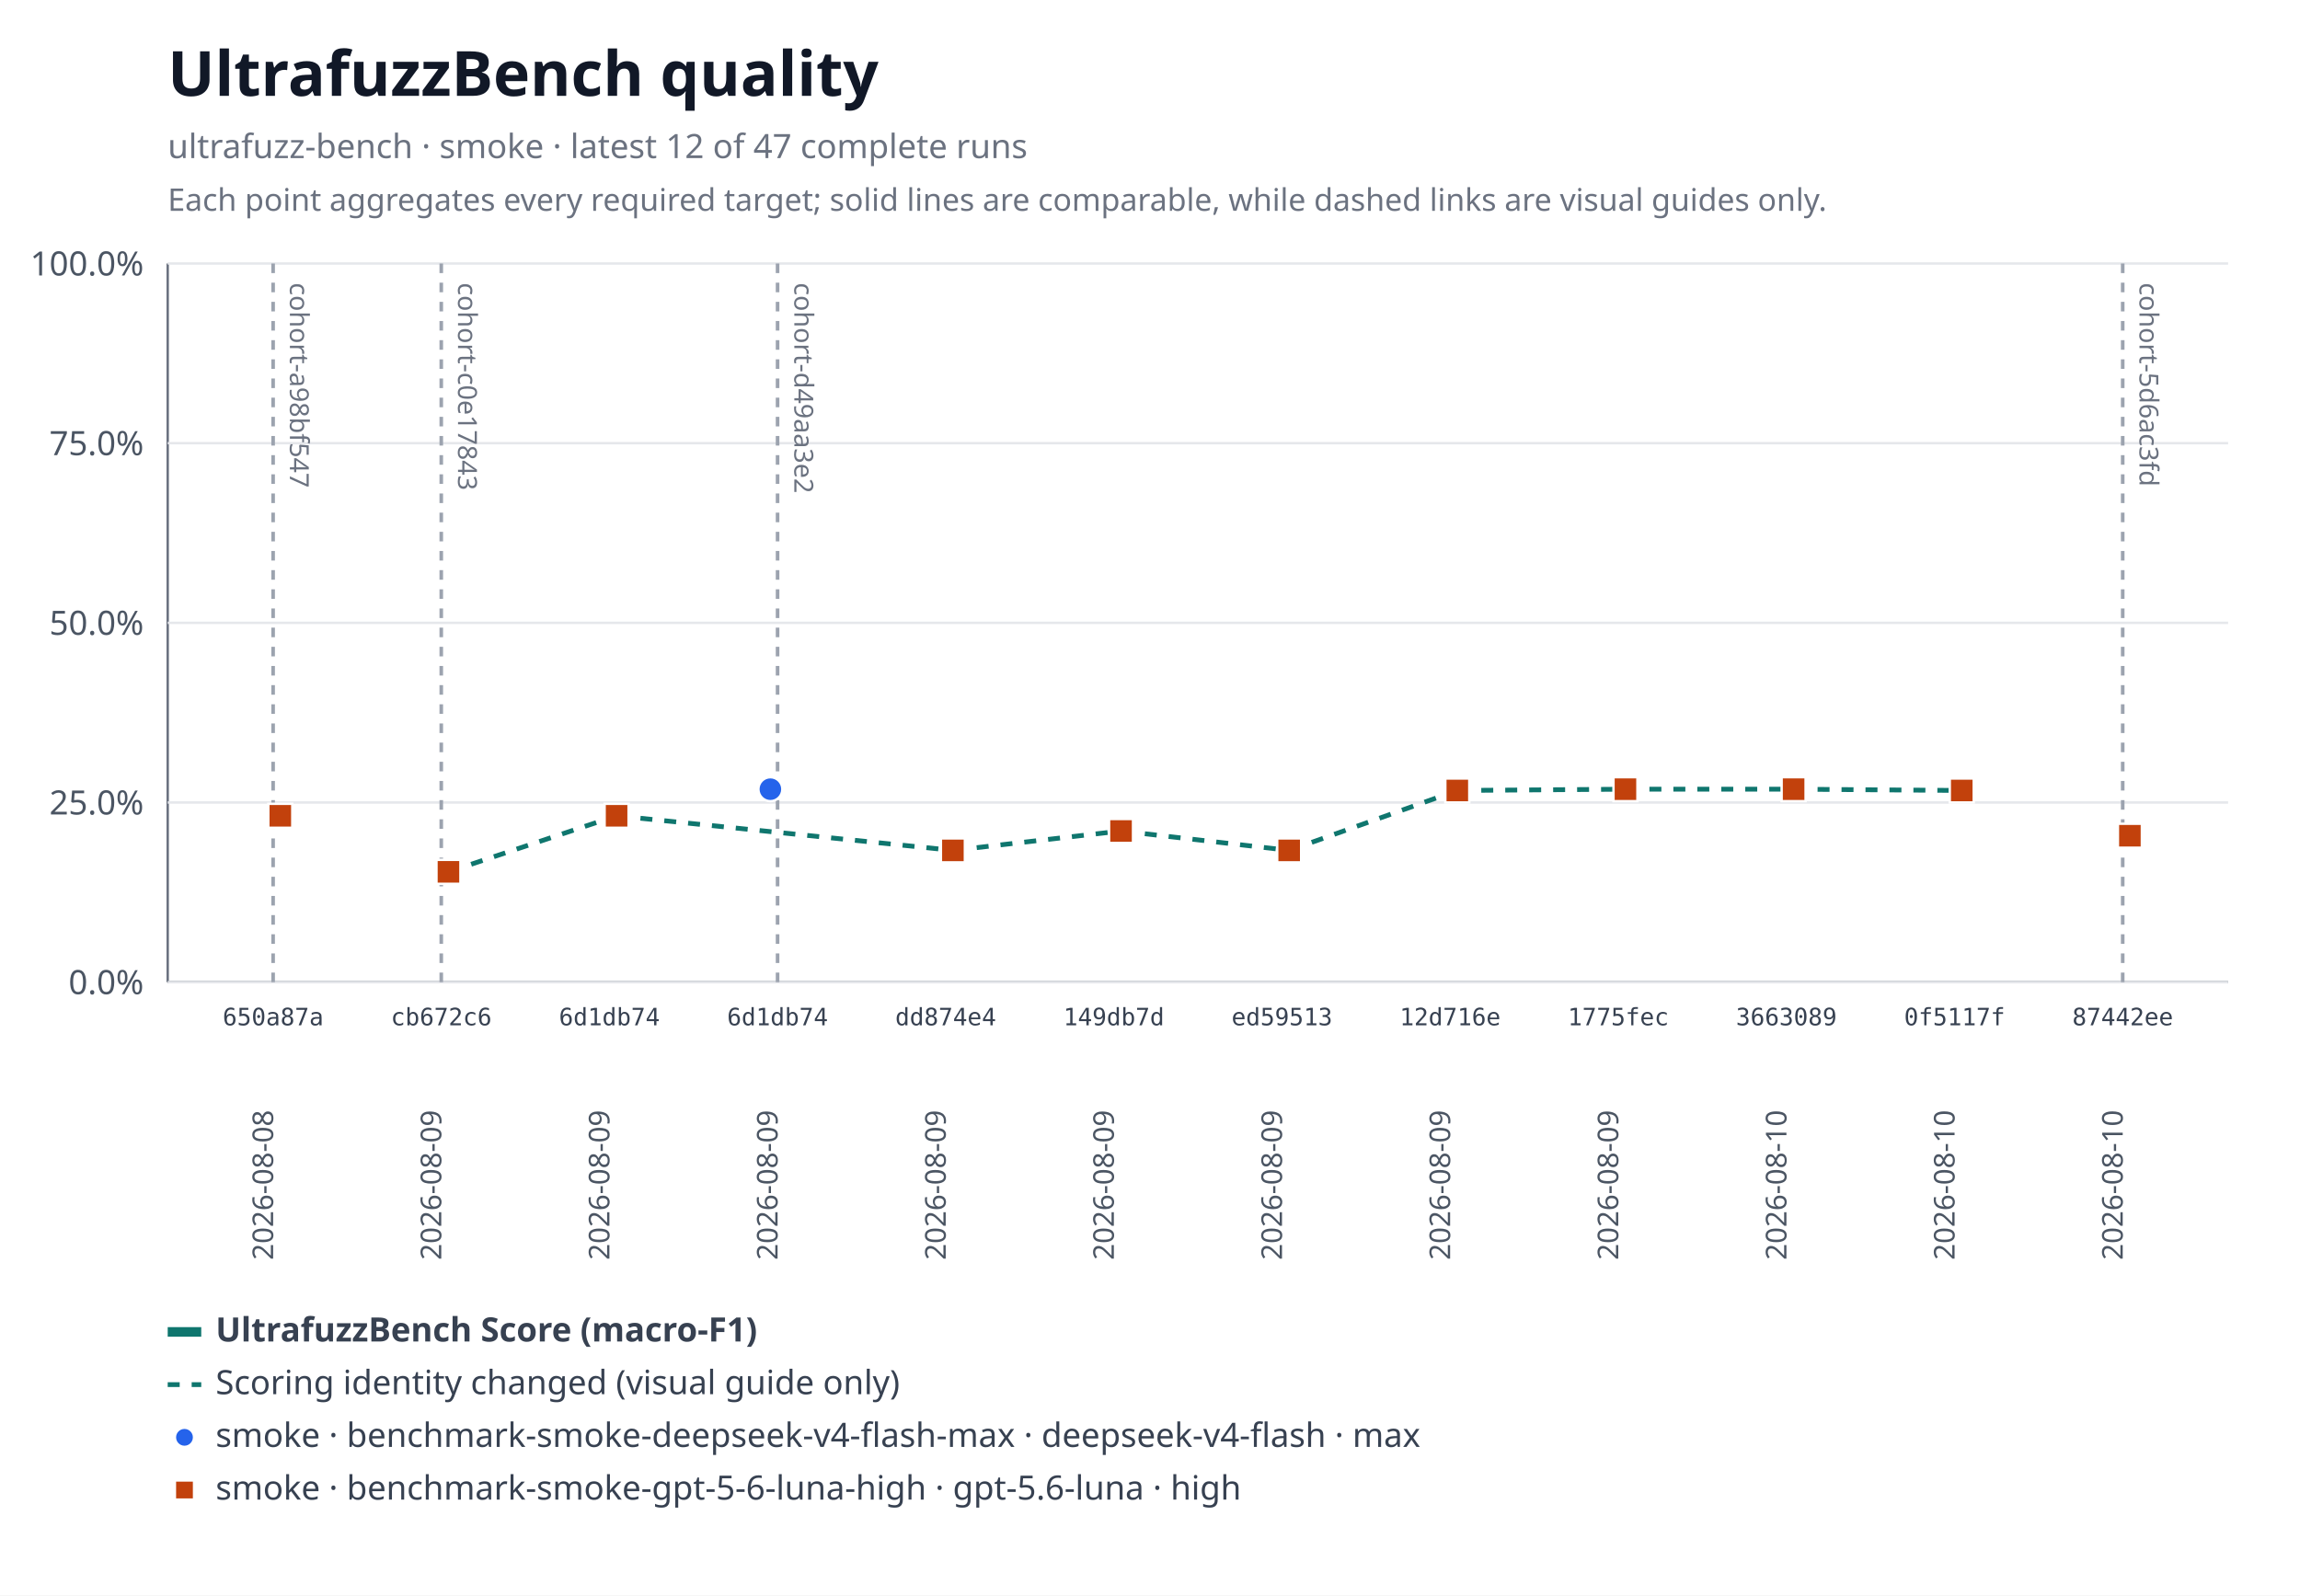
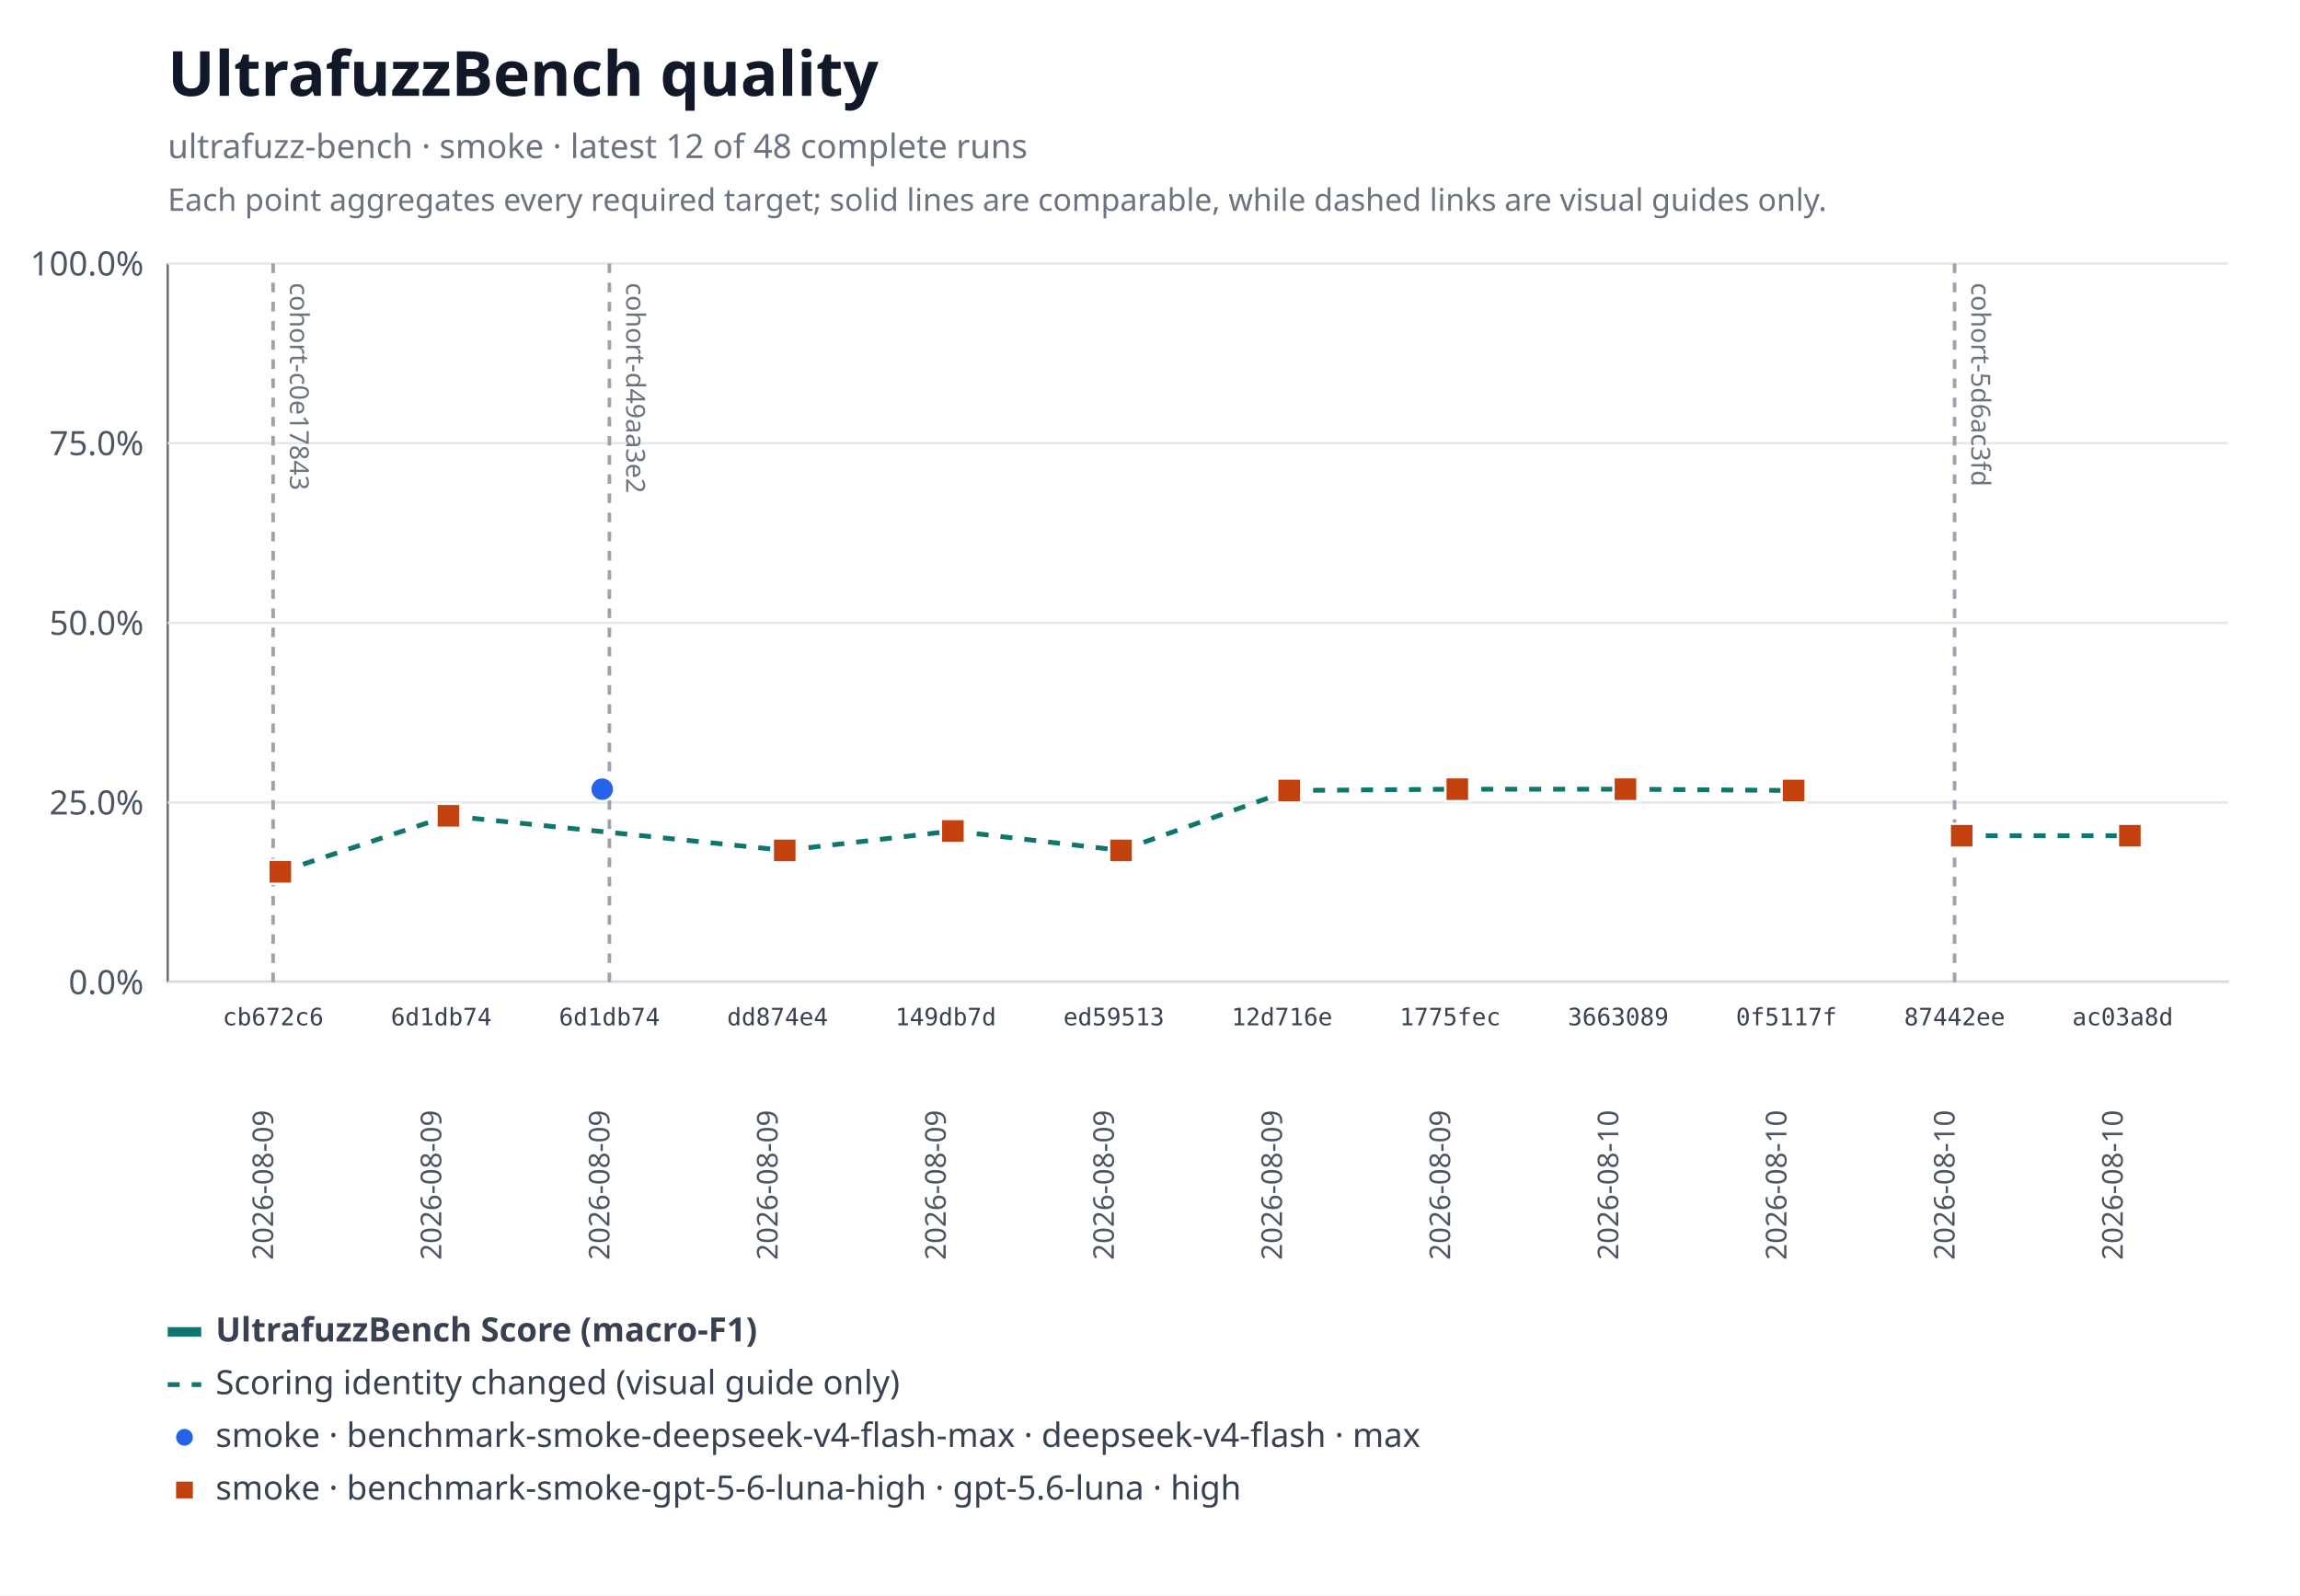
<svg xmlns="http://www.w3.org/2000/svg" xmlns:xlink="http://www.w3.org/1999/xlink" width="960" height="666" viewBox="0 0 960 666" role="img" aria-labelledby="title desc">
  <rect width="960" height="666" fill="#ffffff" />
  <text x="70" y="40" font-family="system-ui, sans-serif" font-size="26" font-weight="600" fill="#111827">UltrafuzzBench quality</text>
-   <text x="70" y="66" font-family="system-ui, sans-serif" font-size="14" fill="#6b7280">ultrafuzz-bench · smoke · latest 12 of 47 complete runs</text>
+   <text x="70" y="66" font-family="system-ui, sans-serif" font-size="14" fill="#6b7280">ultrafuzz-bench · smoke · latest 12 of 48 complete runs</text>
  <text x="70" y="88" font-family="system-ui, sans-serif" font-size="13" fill="#6b7280">Each point aggregates every required target; solid lines are comparable, while dashed links are visual guides only.</text>
  <line x1="70" y1="110" x2="70" y2="410" stroke="#6b7280" />
  <line x1="70" y1="410" x2="930" y2="410" stroke="#6b7280" />
  <line x1="70" y1="410" x2="930" y2="410" stroke="#e5e7eb" />
  <text x="60" y="415" text-anchor="end" font-family="system-ui, sans-serif" font-size="14" fill="#4b5563">0.0%</text>
  <line x1="70" y1="335" x2="930" y2="335" stroke="#e5e7eb" />
  <text x="60" y="340" text-anchor="end" font-family="system-ui, sans-serif" font-size="14" fill="#4b5563">25.0%</text>
  <line x1="70" y1="260" x2="930" y2="260" stroke="#e5e7eb" />
  <text x="60" y="265" text-anchor="end" font-family="system-ui, sans-serif" font-size="14" fill="#4b5563">50.0%</text>
  <line x1="70" y1="185" x2="930" y2="185" stroke="#e5e7eb" />
  <text x="60" y="190" text-anchor="end" font-family="system-ui, sans-serif" font-size="14" fill="#4b5563">75.0%</text>
  <line x1="70" y1="110" x2="930" y2="110" stroke="#e5e7eb" />
  <text x="60" y="115" text-anchor="end" font-family="system-ui, sans-serif" font-size="14" fill="#4b5563">100.0%</text>
-   <g data-lineage-marker="cohort-a98bf547">
+   <g data-lineage-marker="cohort-c0e17843">
    <line x1="114" y1="110" x2="114" y2="410" stroke="#9ca3af" stroke-width="1.5" stroke-dasharray="4 4" />
-     <text transform="translate(121,118) rotate(90)" text-anchor="start" font-family="system-ui, sans-serif" font-size="11" fill="#6b7280">cohort-a98bf547</text>
-   </g>
-   <g data-lineage-marker="cohort-c0e17843">
-     <line x1="184.18" y1="110" x2="184.18" y2="410" stroke="#9ca3af" stroke-width="1.5" stroke-dasharray="4 4" />
-     <text transform="translate(191.18,118) rotate(90)" text-anchor="start" font-family="system-ui, sans-serif" font-size="11" fill="#6b7280">cohort-c0e17843</text>
+     <text transform="translate(121,118) rotate(90)" text-anchor="start" font-family="system-ui, sans-serif" font-size="11" fill="#6b7280">cohort-c0e17843</text>
  </g>
  <g data-lineage-marker="cohort-d49aa3e2">
-     <line x1="324.55" y1="110" x2="324.55" y2="410" stroke="#9ca3af" stroke-width="1.5" stroke-dasharray="4 4" />
-     <text transform="translate(331.55,118) rotate(90)" text-anchor="start" font-family="system-ui, sans-serif" font-size="11" fill="#6b7280">cohort-d49aa3e2</text>
+     <line x1="254.36" y1="110" x2="254.36" y2="410" stroke="#9ca3af" stroke-width="1.5" stroke-dasharray="4 4" />
+     <text transform="translate(261.36,118) rotate(90)" text-anchor="start" font-family="system-ui, sans-serif" font-size="11" fill="#6b7280">cohort-d49aa3e2</text>
  </g>
  <g data-lineage-marker="cohort-5d6ac3fd">
-     <line x1="886" y1="110" x2="886" y2="410" stroke="#9ca3af" stroke-width="1.5" stroke-dasharray="4 4" />
-     <text transform="translate(893,118) rotate(90)" text-anchor="start" font-family="system-ui, sans-serif" font-size="11" fill="#6b7280">cohort-5d6ac3fd</text>
+     <line x1="815.82" y1="110" x2="815.82" y2="410" stroke="#9ca3af" stroke-width="1.5" stroke-dasharray="4 4" />
+     <text transform="translate(822.82,118) rotate(90)" text-anchor="start" font-family="system-ui, sans-serif" font-size="11" fill="#6b7280">cohort-5d6ac3fd</text>
  </g>
  <a href="https://github.com/monad-developers/ultrafuzz/commit/6d1db74df734ad9503069c86c6eea51eff51d569" xlink:href="https://github.com/monad-developers/ultrafuzz/commit/6d1db74df734ad9503069c86c6eea51eff51d569">
-     <circle data-metric="f1" data-profile="benchmark-smoke-deepseek-v4-flash-max" fill="#2563eb" stroke="#ffffff" stroke-width="1" cx="321.55" cy="329.44" r="5" />
+     <circle data-metric="f1" data-profile="benchmark-smoke-deepseek-v4-flash-max" fill="#2563eb" stroke="#ffffff" stroke-width="1" cx="251.36" cy="329.44" r="5" />
  </a>
-   <line data-metric="f1" data-profile="benchmark-smoke-gpt-5-6-luna-high" data-continuity="scoring-change" x1="187.18" y1="363.94" x2="257.36" y2="340.55" stroke="#0f766e" stroke-width="2" stroke-dasharray="5 5" />
-   <line data-metric="f1" data-profile="benchmark-smoke-gpt-5-6-luna-high" data-continuity="scoring-change" x1="257.36" y1="340.55" x2="397.73" y2="354.99" stroke="#0f766e" stroke-width="2" stroke-dasharray="5 5" />
-   <line data-metric="f1" data-profile="benchmark-smoke-gpt-5-6-luna-high" data-continuity="scoring-change" x1="397.73" y1="354.99" x2="467.91" y2="346.89" stroke="#0f766e" stroke-width="2" stroke-dasharray="5 5" />
-   <line data-metric="f1" data-profile="benchmark-smoke-gpt-5-6-luna-high" data-continuity="scoring-change" x1="467.91" y1="346.89" x2="538.09" y2="354.99" stroke="#0f766e" stroke-width="2" stroke-dasharray="5 5" />
-   <line data-metric="f1" data-profile="benchmark-smoke-gpt-5-6-luna-high" data-continuity="scoring-change" x1="538.09" y1="354.99" x2="608.27" y2="329.98" stroke="#0f766e" stroke-width="2" stroke-dasharray="5 5" />
-   <line data-metric="f1" data-profile="benchmark-smoke-gpt-5-6-luna-high" data-continuity="scoring-change" x1="608.27" y1="329.98" x2="678.45" y2="329.44" stroke="#0f766e" stroke-width="2" stroke-dasharray="5 5" />
-   <line data-metric="f1" data-profile="benchmark-smoke-gpt-5-6-luna-high" data-continuity="scoring-change" x1="678.45" y1="329.44" x2="748.64" y2="329.44" stroke="#0f766e" stroke-width="2" stroke-dasharray="5 5" />
-   <line data-metric="f1" data-profile="benchmark-smoke-gpt-5-6-luna-high" data-continuity="scoring-change" x1="748.64" y1="329.44" x2="818.82" y2="329.98" stroke="#0f766e" stroke-width="2" stroke-dasharray="5 5" />
-   <a href="https://github.com/monad-developers/ultrafuzz/commit/650a87aac8cf0d02d1ad698de39e8b30e39c94d4" xlink:href="https://github.com/monad-developers/ultrafuzz/commit/650a87aac8cf0d02d1ad698de39e8b30e39c94d4">
-     <rect data-metric="f1" data-profile="benchmark-smoke-gpt-5-6-luna-high" fill="#c2410c" stroke="#ffffff" stroke-width="1" x="112" y="335.55" width="10" height="10" />
-   </a>
+   <line data-metric="f1" data-profile="benchmark-smoke-gpt-5-6-luna-high" data-continuity="scoring-change" x1="117" y1="363.94" x2="187.18" y2="340.55" stroke="#0f766e" stroke-width="2" stroke-dasharray="5 5" />
+   <line data-metric="f1" data-profile="benchmark-smoke-gpt-5-6-luna-high" data-continuity="scoring-change" x1="187.18" y1="340.55" x2="327.55" y2="354.99" stroke="#0f766e" stroke-width="2" stroke-dasharray="5 5" />
+   <line data-metric="f1" data-profile="benchmark-smoke-gpt-5-6-luna-high" data-continuity="scoring-change" x1="327.55" y1="354.99" x2="397.73" y2="346.89" stroke="#0f766e" stroke-width="2" stroke-dasharray="5 5" />
+   <line data-metric="f1" data-profile="benchmark-smoke-gpt-5-6-luna-high" data-continuity="scoring-change" x1="397.73" y1="346.89" x2="467.91" y2="354.99" stroke="#0f766e" stroke-width="2" stroke-dasharray="5 5" />
+   <line data-metric="f1" data-profile="benchmark-smoke-gpt-5-6-luna-high" data-continuity="scoring-change" x1="467.91" y1="354.99" x2="538.09" y2="329.98" stroke="#0f766e" stroke-width="2" stroke-dasharray="5 5" />
+   <line data-metric="f1" data-profile="benchmark-smoke-gpt-5-6-luna-high" data-continuity="scoring-change" x1="538.09" y1="329.98" x2="608.27" y2="329.44" stroke="#0f766e" stroke-width="2" stroke-dasharray="5 5" />
+   <line data-metric="f1" data-profile="benchmark-smoke-gpt-5-6-luna-high" data-continuity="scoring-change" x1="608.27" y1="329.44" x2="678.45" y2="329.44" stroke="#0f766e" stroke-width="2" stroke-dasharray="5 5" />
+   <line data-metric="f1" data-profile="benchmark-smoke-gpt-5-6-luna-high" data-continuity="scoring-change" x1="678.45" y1="329.44" x2="748.64" y2="329.98" stroke="#0f766e" stroke-width="2" stroke-dasharray="5 5" />
+   <line data-metric="f1" data-profile="benchmark-smoke-gpt-5-6-luna-high" data-continuity="scoring-change" x1="818.82" y1="348.87" x2="889" y2="348.87" stroke="#0f766e" stroke-width="2" stroke-dasharray="5 5" />
  <a href="https://github.com/monad-developers/ultrafuzz/commit/cb672c67bbe1255a0c96dc2e89653e7422f2246b" xlink:href="https://github.com/monad-developers/ultrafuzz/commit/cb672c67bbe1255a0c96dc2e89653e7422f2246b">
-     <rect data-metric="f1" data-profile="benchmark-smoke-gpt-5-6-luna-high" fill="#c2410c" stroke="#ffffff" stroke-width="1" x="182.18" y="358.94" width="10" height="10" />
+     <rect data-metric="f1" data-profile="benchmark-smoke-gpt-5-6-luna-high" fill="#c2410c" stroke="#ffffff" stroke-width="1" x="112" y="358.94" width="10" height="10" />
  </a>
  <a href="https://github.com/monad-developers/ultrafuzz/commit/6d1db74df734ad9503069c86c6eea51eff51d569" xlink:href="https://github.com/monad-developers/ultrafuzz/commit/6d1db74df734ad9503069c86c6eea51eff51d569">
-     <rect data-metric="f1" data-profile="benchmark-smoke-gpt-5-6-luna-high" fill="#c2410c" stroke="#ffffff" stroke-width="1" x="252.36" y="335.55" width="10" height="10" />
+     <rect data-metric="f1" data-profile="benchmark-smoke-gpt-5-6-luna-high" fill="#c2410c" stroke="#ffffff" stroke-width="1" x="182.18" y="335.55" width="10" height="10" />
  </a>
  <a href="https://github.com/monad-developers/ultrafuzz/commit/dd874e457a279f9d3bb294c5dd34ce2c3bf920af" xlink:href="https://github.com/monad-developers/ultrafuzz/commit/dd874e457a279f9d3bb294c5dd34ce2c3bf920af">
-     <rect data-metric="f1" data-profile="benchmark-smoke-gpt-5-6-luna-high" fill="#c2410c" stroke="#ffffff" stroke-width="1" x="392.73" y="349.99" width="10" height="10" />
+     <rect data-metric="f1" data-profile="benchmark-smoke-gpt-5-6-luna-high" fill="#c2410c" stroke="#ffffff" stroke-width="1" x="322.55" y="349.99" width="10" height="10" />
  </a>
  <a href="https://github.com/monad-developers/ultrafuzz/commit/149db7d63ea95fb2114497205493891b66f9acf2" xlink:href="https://github.com/monad-developers/ultrafuzz/commit/149db7d63ea95fb2114497205493891b66f9acf2">
-     <rect data-metric="f1" data-profile="benchmark-smoke-gpt-5-6-luna-high" fill="#c2410c" stroke="#ffffff" stroke-width="1" x="462.91" y="341.89" width="10" height="10" />
+     <rect data-metric="f1" data-profile="benchmark-smoke-gpt-5-6-luna-high" fill="#c2410c" stroke="#ffffff" stroke-width="1" x="392.73" y="341.89" width="10" height="10" />
  </a>
  <a href="https://github.com/monad-developers/ultrafuzz/commit/ed5951333d778534fe65718aa660831062f74594" xlink:href="https://github.com/monad-developers/ultrafuzz/commit/ed5951333d778534fe65718aa660831062f74594">
-     <rect data-metric="f1" data-profile="benchmark-smoke-gpt-5-6-luna-high" fill="#c2410c" stroke="#ffffff" stroke-width="1" x="533.09" y="349.99" width="10" height="10" />
+     <rect data-metric="f1" data-profile="benchmark-smoke-gpt-5-6-luna-high" fill="#c2410c" stroke="#ffffff" stroke-width="1" x="462.91" y="349.99" width="10" height="10" />
  </a>
  <a href="https://github.com/monad-developers/ultrafuzz/commit/12d716e4a443c1e5149f9578c18ce78fa7e2cf4a" xlink:href="https://github.com/monad-developers/ultrafuzz/commit/12d716e4a443c1e5149f9578c18ce78fa7e2cf4a">
-     <rect data-metric="f1" data-profile="benchmark-smoke-gpt-5-6-luna-high" fill="#c2410c" stroke="#ffffff" stroke-width="1" x="603.27" y="324.98" width="10" height="10" />
+     <rect data-metric="f1" data-profile="benchmark-smoke-gpt-5-6-luna-high" fill="#c2410c" stroke="#ffffff" stroke-width="1" x="533.09" y="324.98" width="10" height="10" />
  </a>
  <a href="https://github.com/monad-developers/ultrafuzz/commit/1775fecff1b1f44bebfe5b1b9f37de3928b673f0" xlink:href="https://github.com/monad-developers/ultrafuzz/commit/1775fecff1b1f44bebfe5b1b9f37de3928b673f0">
+     <rect data-metric="f1" data-profile="benchmark-smoke-gpt-5-6-luna-high" fill="#c2410c" stroke="#ffffff" stroke-width="1" x="603.27" y="324.44" width="10" height="10" />
+   </a>
+   <a href="https://github.com/monad-developers/ultrafuzz/commit/36630895d06dcd106e0d01d52fc5f0b1869162ae" xlink:href="https://github.com/monad-developers/ultrafuzz/commit/36630895d06dcd106e0d01d52fc5f0b1869162ae">
    <rect data-metric="f1" data-profile="benchmark-smoke-gpt-5-6-luna-high" fill="#c2410c" stroke="#ffffff" stroke-width="1" x="673.45" y="324.44" width="10" height="10" />
  </a>
-   <a href="https://github.com/monad-developers/ultrafuzz/commit/36630895d06dcd106e0d01d52fc5f0b1869162ae" xlink:href="https://github.com/monad-developers/ultrafuzz/commit/36630895d06dcd106e0d01d52fc5f0b1869162ae">
-     <rect data-metric="f1" data-profile="benchmark-smoke-gpt-5-6-luna-high" fill="#c2410c" stroke="#ffffff" stroke-width="1" x="743.64" y="324.44" width="10" height="10" />
-   </a>
  <a href="https://github.com/monad-developers/ultrafuzz/commit/0f5117fb8cfae7f0b91242a1f00400d92f01ed00" xlink:href="https://github.com/monad-developers/ultrafuzz/commit/0f5117fb8cfae7f0b91242a1f00400d92f01ed00">
-     <rect data-metric="f1" data-profile="benchmark-smoke-gpt-5-6-luna-high" fill="#c2410c" stroke="#ffffff" stroke-width="1" x="813.82" y="324.98" width="10" height="10" />
+     <rect data-metric="f1" data-profile="benchmark-smoke-gpt-5-6-luna-high" fill="#c2410c" stroke="#ffffff" stroke-width="1" x="743.64" y="324.98" width="10" height="10" />
  </a>
  <a href="https://github.com/monad-developers/ultrafuzz/commit/87442ee870d781f388a7e4448113a8b463adf272" xlink:href="https://github.com/monad-developers/ultrafuzz/commit/87442ee870d781f388a7e4448113a8b463adf272">
+     <rect data-metric="f1" data-profile="benchmark-smoke-gpt-5-6-luna-high" fill="#c2410c" stroke="#ffffff" stroke-width="1" x="813.82" y="343.87" width="10" height="10" />
+   </a>
+   <a href="https://github.com/monad-developers/ultrafuzz/commit/ac03a8dda1e70227d1b5c05e736fb5dadc70049e" xlink:href="https://github.com/monad-developers/ultrafuzz/commit/ac03a8dda1e70227d1b5c05e736fb5dadc70049e">
    <rect data-metric="f1" data-profile="benchmark-smoke-gpt-5-6-luna-high" fill="#c2410c" stroke="#ffffff" stroke-width="1" x="884" y="343.87" width="10" height="10" />
  </a>
-   <text x="114" y="428" text-anchor="middle" font-family="ui-monospace, monospace" font-size="10" fill="#374151">650a87a</text>
-   <text transform="translate(114,526) rotate(-90)" text-anchor="start" font-family="system-ui, sans-serif" font-size="12" fill="#4b5563">2026-08-08</text>
-   <text x="184.18" y="428" text-anchor="middle" font-family="ui-monospace, monospace" font-size="10" fill="#374151">cb672c6</text>
+   <text x="114" y="428" text-anchor="middle" font-family="ui-monospace, monospace" font-size="10" fill="#374151">cb672c6</text>
+   <text transform="translate(114,526) rotate(-90)" text-anchor="start" font-family="system-ui, sans-serif" font-size="12" fill="#4b5563">2026-08-09</text>
+   <text x="184.18" y="428" text-anchor="middle" font-family="ui-monospace, monospace" font-size="10" fill="#374151">6d1db74</text>
  <text transform="translate(184.18,526) rotate(-90)" text-anchor="start" font-family="system-ui, sans-serif" font-size="12" fill="#4b5563">2026-08-09</text>
  <text x="254.36" y="428" text-anchor="middle" font-family="ui-monospace, monospace" font-size="10" fill="#374151">6d1db74</text>
  <text transform="translate(254.36,526) rotate(-90)" text-anchor="start" font-family="system-ui, sans-serif" font-size="12" fill="#4b5563">2026-08-09</text>
-   <text x="324.55" y="428" text-anchor="middle" font-family="ui-monospace, monospace" font-size="10" fill="#374151">6d1db74</text>
+   <text x="324.55" y="428" text-anchor="middle" font-family="ui-monospace, monospace" font-size="10" fill="#374151">dd874e4</text>
  <text transform="translate(324.55,526) rotate(-90)" text-anchor="start" font-family="system-ui, sans-serif" font-size="12" fill="#4b5563">2026-08-09</text>
-   <text x="394.73" y="428" text-anchor="middle" font-family="ui-monospace, monospace" font-size="10" fill="#374151">dd874e4</text>
+   <text x="394.73" y="428" text-anchor="middle" font-family="ui-monospace, monospace" font-size="10" fill="#374151">149db7d</text>
  <text transform="translate(394.73,526) rotate(-90)" text-anchor="start" font-family="system-ui, sans-serif" font-size="12" fill="#4b5563">2026-08-09</text>
-   <text x="464.91" y="428" text-anchor="middle" font-family="ui-monospace, monospace" font-size="10" fill="#374151">149db7d</text>
+   <text x="464.91" y="428" text-anchor="middle" font-family="ui-monospace, monospace" font-size="10" fill="#374151">ed59513</text>
  <text transform="translate(464.91,526) rotate(-90)" text-anchor="start" font-family="system-ui, sans-serif" font-size="12" fill="#4b5563">2026-08-09</text>
-   <text x="535.09" y="428" text-anchor="middle" font-family="ui-monospace, monospace" font-size="10" fill="#374151">ed59513</text>
+   <text x="535.09" y="428" text-anchor="middle" font-family="ui-monospace, monospace" font-size="10" fill="#374151">12d716e</text>
  <text transform="translate(535.09,526) rotate(-90)" text-anchor="start" font-family="system-ui, sans-serif" font-size="12" fill="#4b5563">2026-08-09</text>
-   <text x="605.27" y="428" text-anchor="middle" font-family="ui-monospace, monospace" font-size="10" fill="#374151">12d716e</text>
+   <text x="605.27" y="428" text-anchor="middle" font-family="ui-monospace, monospace" font-size="10" fill="#374151">1775fec</text>
  <text transform="translate(605.27,526) rotate(-90)" text-anchor="start" font-family="system-ui, sans-serif" font-size="12" fill="#4b5563">2026-08-09</text>
-   <text x="675.45" y="428" text-anchor="middle" font-family="ui-monospace, monospace" font-size="10" fill="#374151">1775fec</text>
-   <text transform="translate(675.45,526) rotate(-90)" text-anchor="start" font-family="system-ui, sans-serif" font-size="12" fill="#4b5563">2026-08-09</text>
-   <text x="745.64" y="428" text-anchor="middle" font-family="ui-monospace, monospace" font-size="10" fill="#374151">3663089</text>
+   <text x="675.45" y="428" text-anchor="middle" font-family="ui-monospace, monospace" font-size="10" fill="#374151">3663089</text>
+   <text transform="translate(675.45,526) rotate(-90)" text-anchor="start" font-family="system-ui, sans-serif" font-size="12" fill="#4b5563">2026-08-10</text>
+   <text x="745.64" y="428" text-anchor="middle" font-family="ui-monospace, monospace" font-size="10" fill="#374151">0f5117f</text>
  <text transform="translate(745.64,526) rotate(-90)" text-anchor="start" font-family="system-ui, sans-serif" font-size="12" fill="#4b5563">2026-08-10</text>
-   <text x="815.82" y="428" text-anchor="middle" font-family="ui-monospace, monospace" font-size="10" fill="#374151">0f5117f</text>
+   <text x="815.82" y="428" text-anchor="middle" font-family="ui-monospace, monospace" font-size="10" fill="#374151">87442ee</text>
  <text transform="translate(815.82,526) rotate(-90)" text-anchor="start" font-family="system-ui, sans-serif" font-size="12" fill="#4b5563">2026-08-10</text>
-   <text x="886" y="428" text-anchor="middle" font-family="ui-monospace, monospace" font-size="10" fill="#374151">87442ee</text>
+   <text x="886" y="428" text-anchor="middle" font-family="ui-monospace, monospace" font-size="10" fill="#374151">ac03a8d</text>
  <text transform="translate(886,526) rotate(-90)" text-anchor="start" font-family="system-ui, sans-serif" font-size="12" fill="#4b5563">2026-08-10</text>
  <line x1="70" y1="556" x2="84" y2="556" stroke="#0f766e" stroke-width="4" />
  <text x="90" y="560" font-family="system-ui, sans-serif" font-size="14" font-weight="600" fill="#374151">UltrafuzzBench Score (macro-F1)</text>
  <line x1="70" y1="578" x2="84" y2="578" stroke="#0f766e" stroke-width="2" stroke-dasharray="5 5" />
  <text x="90" y="582" font-family="system-ui, sans-serif" font-size="14" fill="#374151">Scoring identity changed (visual guide only)</text>
  <circle fill="#2563eb" stroke="#ffffff" stroke-width="1" cx="77" cy="600" r="4" />
  <text x="90" y="604" font-family="system-ui, sans-serif" font-size="14" fill="#374151">smoke · benchmark-smoke-deepseek-v4-flash-max · deepseek-v4-flash · max</text>
  <rect fill="#c2410c" stroke="#ffffff" stroke-width="1" x="73" y="618" width="8" height="8" />
  <text x="90" y="626" font-family="system-ui, sans-serif" font-size="14" fill="#374151">smoke · benchmark-smoke-gpt-5-6-luna-high · gpt-5.6-luna · high</text>
</svg>
